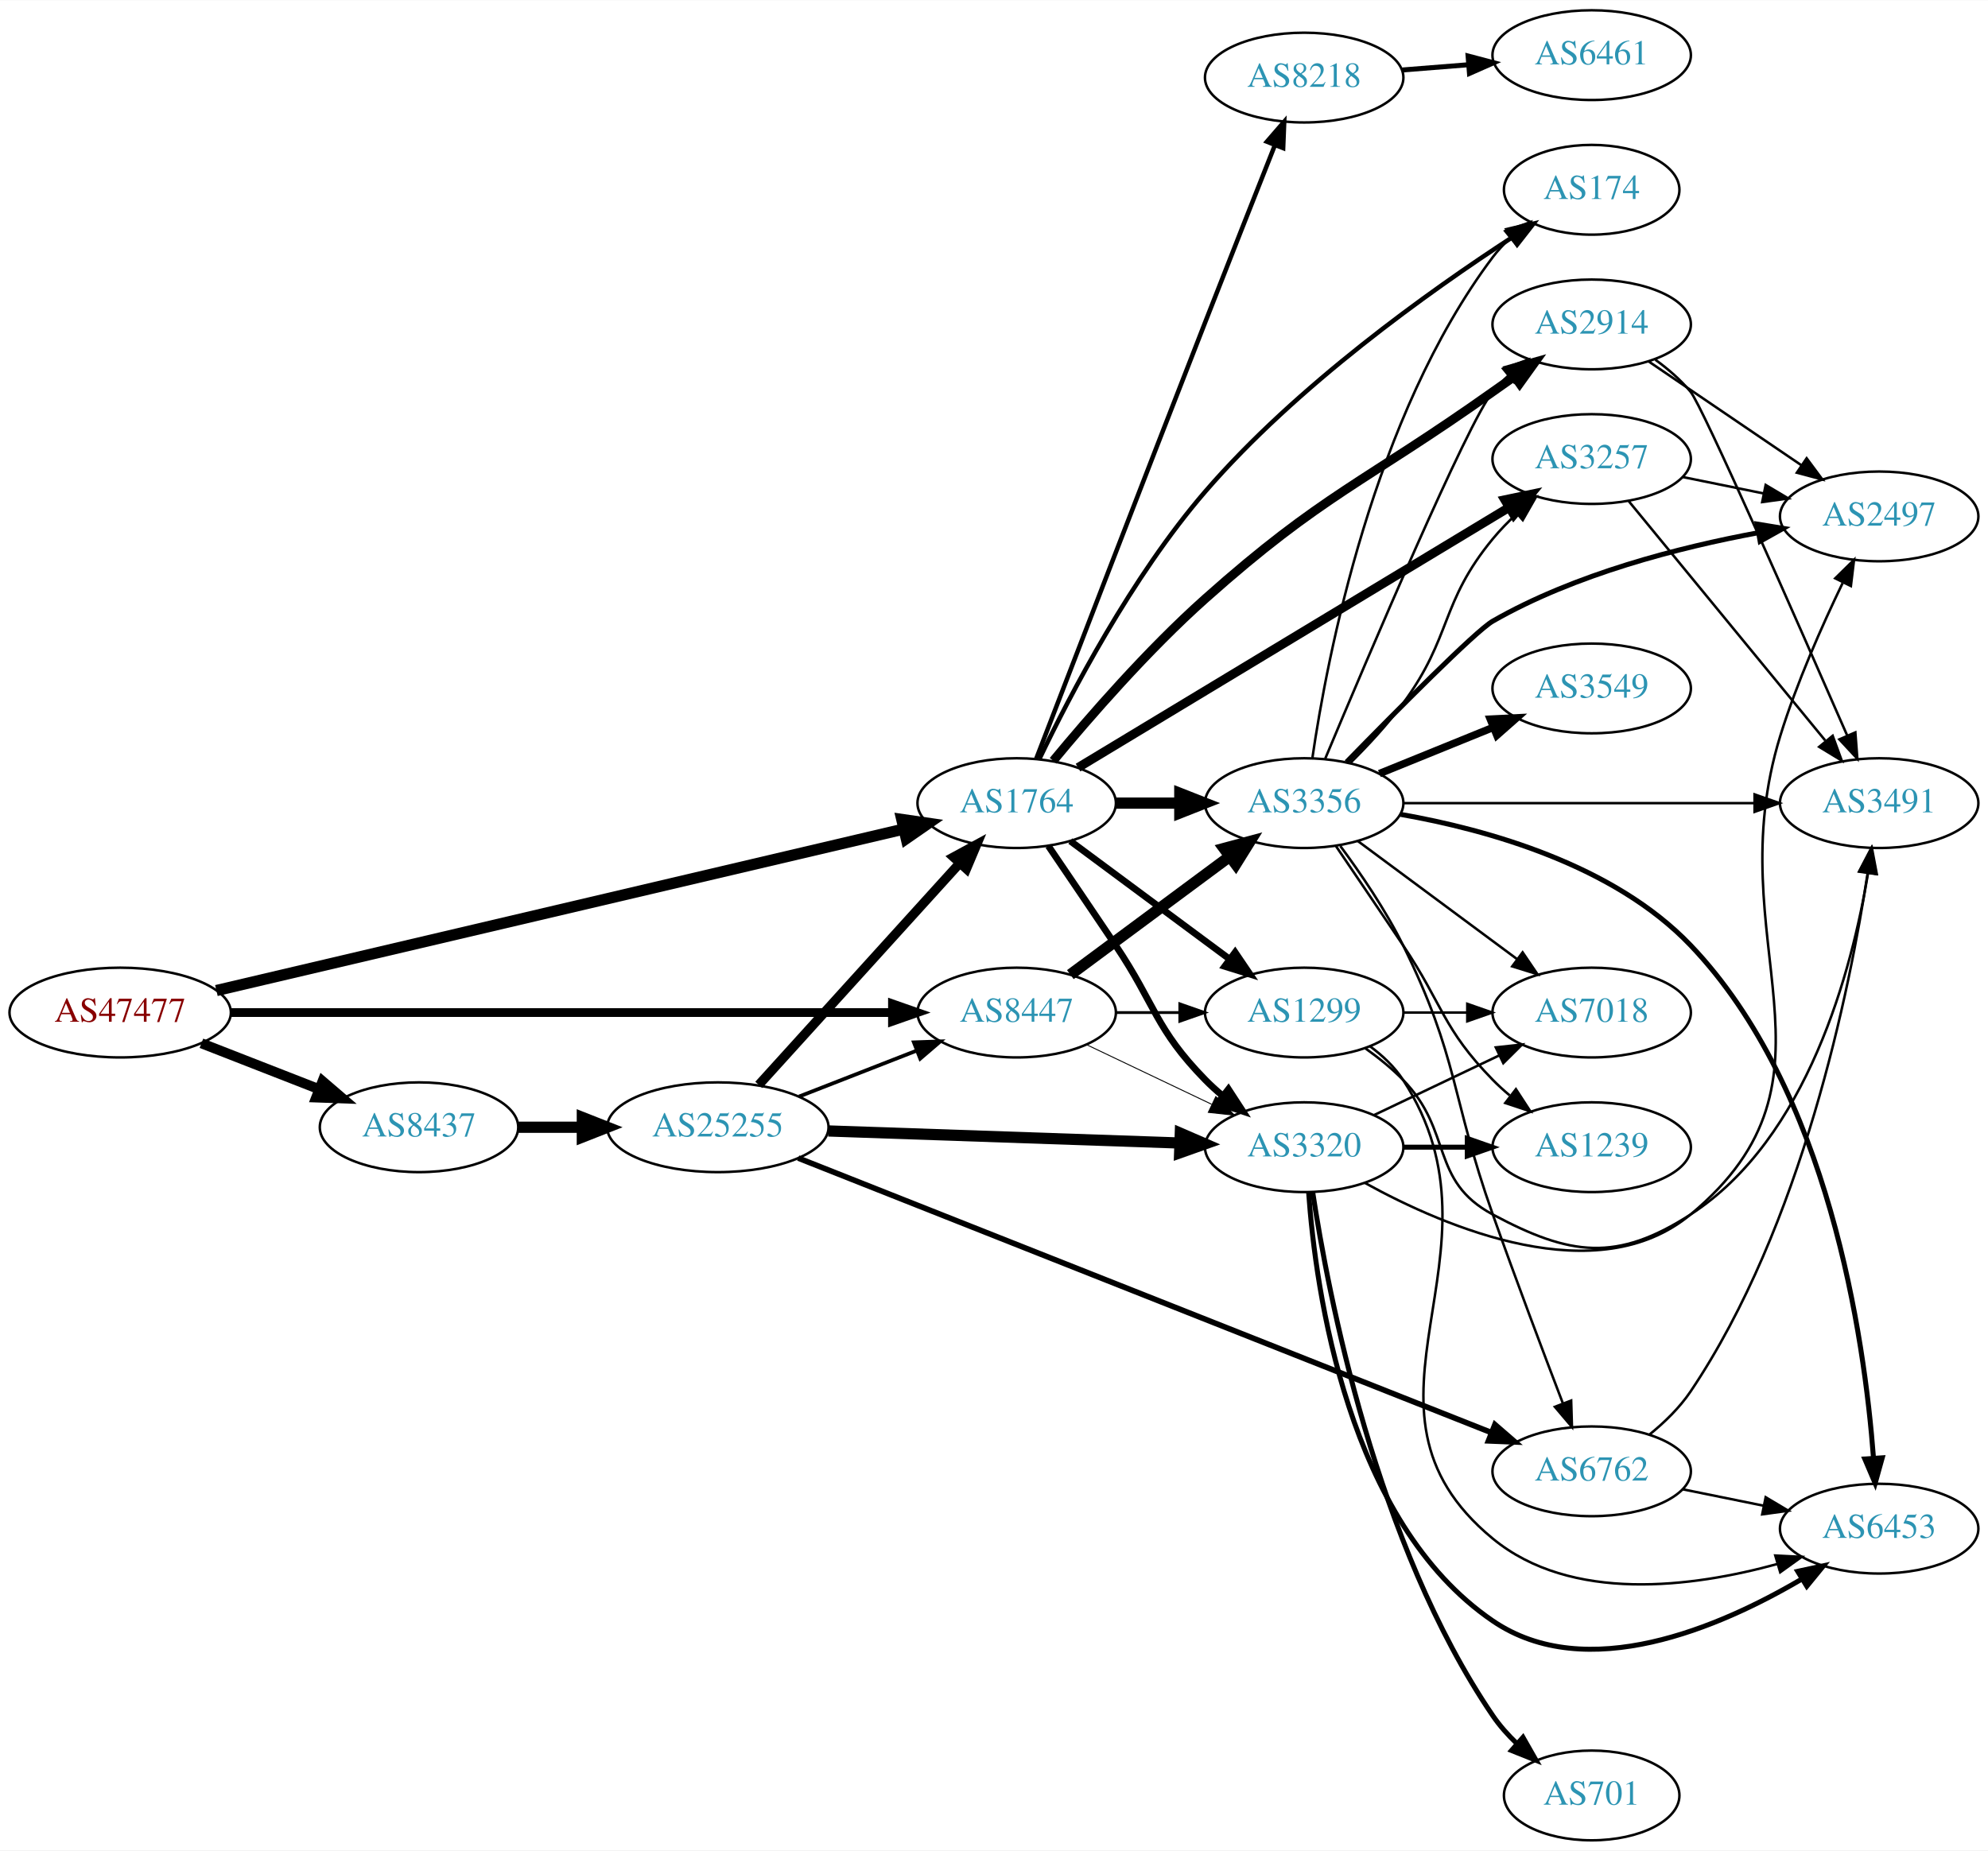
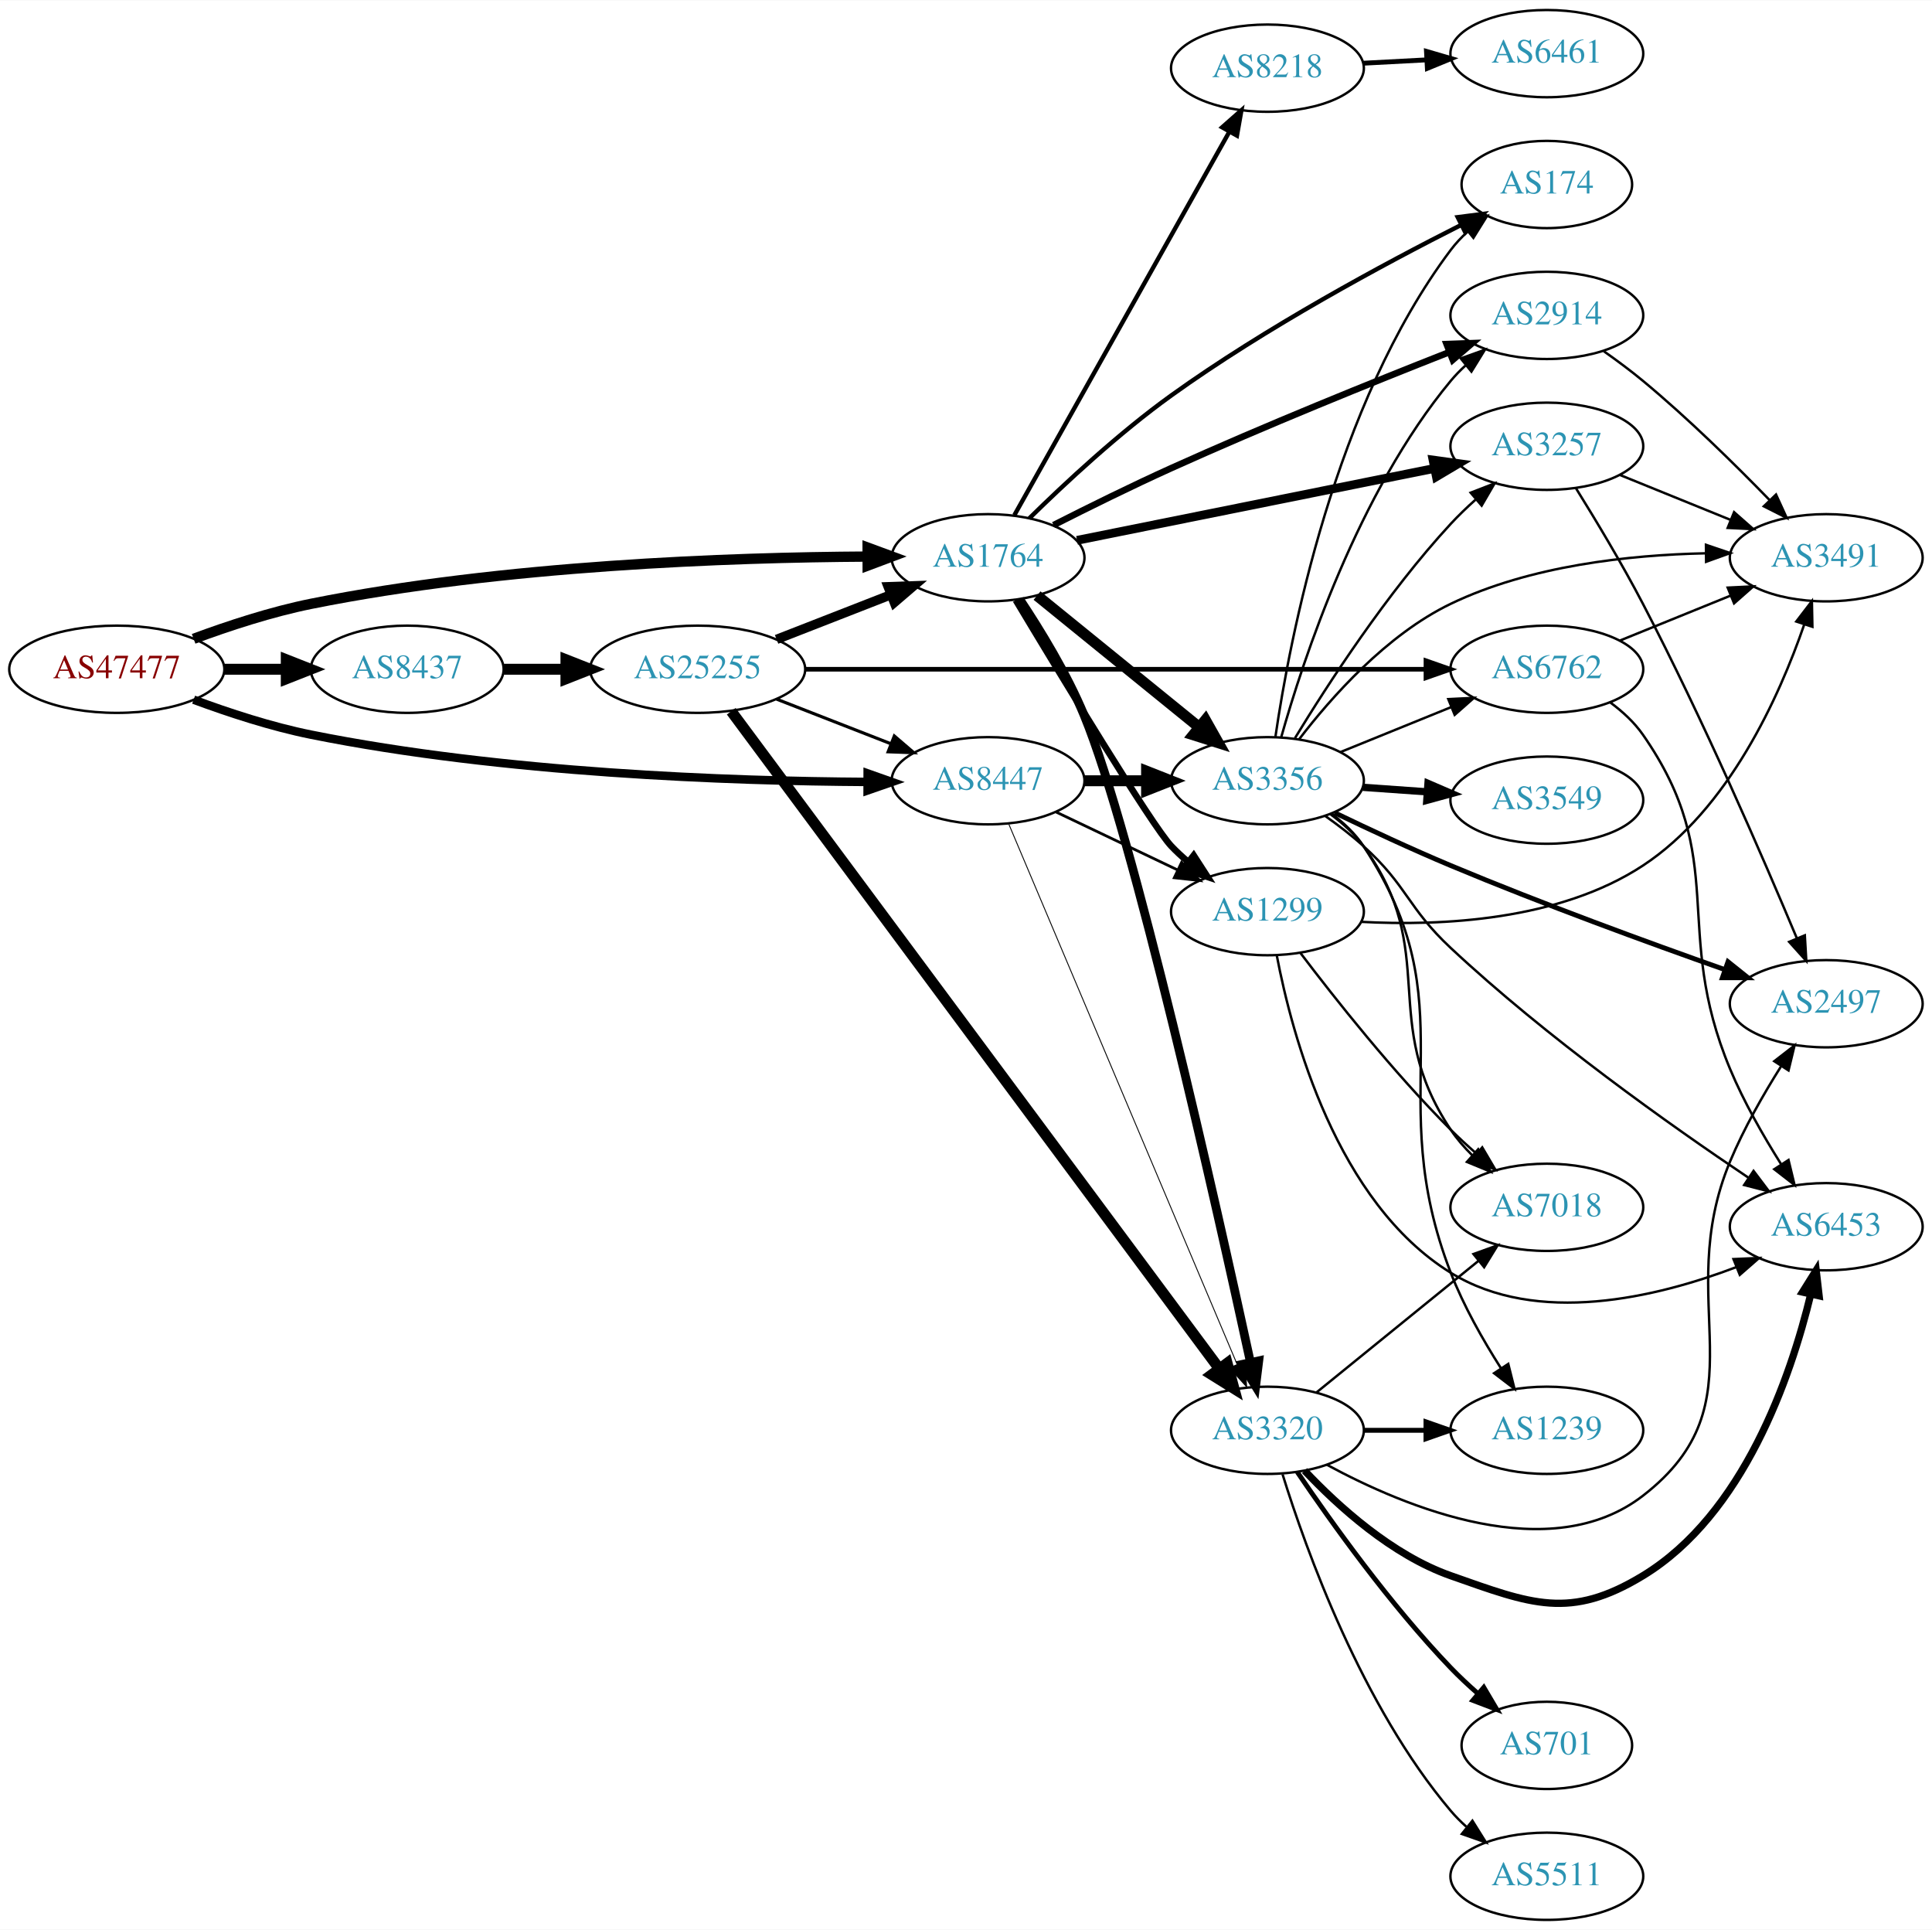
- <svg xmlns="http://www.w3.org/2000/svg" xmlns:xlink="http://www.w3.org/1999/xlink" width="797pt" height="742pt" viewBox="0.00 0.00 797.25 742.00">
-   <g id="graph0" class="graph" transform="scale(1 1) rotate(0) translate(4 738)">
-     <polygon fill="white" stroke="none" points="-4,4 -4,-738 793.249,-738 793.249,4 -4,4" />
+ <svg xmlns="http://www.w3.org/2000/svg" xmlns:xlink="http://www.w3.org/1999/xlink" width="797pt" height="796pt" viewBox="0.00 0.00 797.25 796.00">
+   <g id="graph0" class="graph" transform="scale(1 1) rotate(0) translate(4 792)">
+     <polygon fill="white" stroke="none" points="-4,4 -4,-792 793.249,-792 793.249,4 -4,4" />
    <g id="node1" class="node">
      <g id="a_node1">
        <a xlink:href="/asn/47477" xlink:title="AS47477 ~ REWEA-AS [AT]">
-           <ellipse fill="#ffffff" stroke="black" cx="44.196" cy="-332" rx="44.393" ry="18" />
-           <text text-anchor="middle" x="44.196" y="-328.3" font-family="Times,serif" font-size="14.00" fill="#880000">AS47477</text>
+           <ellipse fill="#ffffff" stroke="black" cx="44.196" cy="-516" rx="44.393" ry="18" />
+           <text text-anchor="middle" x="44.196" y="-512.3" font-family="Times,serif" font-size="14.00" fill="#880000">AS47477</text>
        </a>
      </g>
    </g>
    <g id="node2" class="node">
      <g id="a_node2">
        <a xlink:href="/asn/1764" xlink:title="AS1764 ~ NEXTLAYER-AS [AT]">
-           <ellipse fill="#ffffff" stroke="black" cx="403.724" cy="-416" rx="39.794" ry="18" />
-           <text text-anchor="middle" x="403.724" y="-412.3" font-family="Times,serif" font-size="14.00" fill="#2c94b3">AS1764</text>
+           <ellipse fill="#ffffff" stroke="black" cx="403.724" cy="-562" rx="39.794" ry="18" />
+           <text text-anchor="middle" x="403.724" y="-558.3" font-family="Times,serif" font-size="14.00" fill="#2c94b3">AS1764</text>
        </a>
      </g>
    </g>
    <g id="edge1" class="edge">
-       <path fill="none" stroke="black" stroke-width="4.5" d="M82.782,-340.831C149.255,-356.448 287.231,-388.865 358.294,-405.561" />
-       <polygon fill="black" stroke="black" stroke-width="4.5" points="357.641,-409.453 368.276,-407.907 359.442,-401.786 357.641,-409.453" />
+       <path fill="none" stroke="black" stroke-width="4.25" d="M75.901,-528.554C90.369,-533.925 108.014,-539.708 124.392,-543 203.573,-558.916 297.695,-562.159 353.697,-562.486" />
+       <polygon fill="black" stroke="black" stroke-width="4.25" points="354.026,-566.205 364.036,-562.515 354.047,-558.768 354.026,-566.205" />
    </g>
    <g id="node3" class="node">
      <g id="a_node3">
        <a xlink:href="/asn/8437" xlink:title="AS8437 ~ Hutchison Drei Austria GmbH [AT]">
-           <ellipse fill="#ffffff" stroke="black" cx="164.039" cy="-286" rx="39.794" ry="18" />
-           <text text-anchor="middle" x="164.039" y="-282.3" font-family="Times,serif" font-size="14.00" fill="#2c94b3">AS8437</text>
+           <ellipse fill="#ffffff" stroke="black" cx="164.039" cy="-516" rx="39.794" ry="18" />
+           <text text-anchor="middle" x="164.039" y="-512.3" font-family="Times,serif" font-size="14.00" fill="#2c94b3">AS8437</text>
        </a>
      </g>
    </g>
    <g id="edge2" class="edge">
-       <path fill="none" stroke="black" stroke-width="4" d="M76.776,-319.673C91.205,-314.04 108.444,-307.311 123.706,-301.354" />
-       <polygon fill="black" stroke="black" stroke-width="4" points="125.357,-304.466 133.399,-297.57 122.811,-297.946 125.357,-304.466" />
+       <path fill="none" stroke="black" stroke-width="4.5" d="M88.407,-516C96.72,-516 105.482,-516 113.965,-516" />
+       <polygon fill="black" stroke="black" stroke-width="4.5" points="114.123,-519.938 124.123,-516 114.123,-512.063 114.123,-519.938" />
    </g>
    <g id="node4" class="node">
      <g id="a_node4">
        <a xlink:href="/asn/8447" xlink:title="AS8447 ~ A1 Telekom Austria AG [AT]">
-           <ellipse fill="#ffffff" stroke="black" cx="403.724" cy="-332" rx="39.794" ry="18" />
-           <text text-anchor="middle" x="403.724" y="-328.3" font-family="Times,serif" font-size="14.00" fill="#2c94b3">AS8447</text>
+           <ellipse fill="#ffffff" stroke="black" cx="403.724" cy="-470" rx="39.794" ry="18" />
+           <text text-anchor="middle" x="403.724" y="-466.3" font-family="Times,serif" font-size="14.00" fill="#2c94b3">AS8447</text>
        </a>
      </g>
    </g>
    <g id="edge3" class="edge">
-       <path fill="none" stroke="black" stroke-width="3.5" d="M88.679,-332C155.588,-332 283.391,-332 353.569,-332" />
-       <polygon fill="black" stroke="black" stroke-width="3.5" points="353.905,-335.5 363.905,-332 353.905,-328.5 353.905,-335.5" />
+       <path fill="none" stroke="black" stroke-width="3.5" d="M75.901,-503.446C90.369,-498.075 108.014,-492.292 124.392,-489 203.573,-473.084 297.695,-469.841 353.697,-469.514" />
+       <polygon fill="black" stroke="black" stroke-width="3.5" points="354.046,-473.014 364.036,-469.485 354.026,-466.014 354.046,-473.014" />
    </g>
    <g id="node5" class="node">
      <g id="a_node5">
        <a xlink:href="/asn/3320" xlink:title="AS3320 ~ DTAG [DE]">
-           <ellipse fill="#ffffff" stroke="black" cx="519.017" cy="-278" rx="39.794" ry="18" />
-           <text text-anchor="middle" x="519.017" y="-274.3" font-family="Times,serif" font-size="14.00" fill="#2c94b3">AS3320</text>
+           <ellipse fill="#ffffff" stroke="black" cx="519.017" cy="-202" rx="39.794" ry="18" />
+           <text text-anchor="middle" x="519.017" y="-198.3" font-family="Times,serif" font-size="14.00" fill="#2c94b3">AS3320</text>
        </a>
      </g>
    </g>
    <g id="edge4" class="edge">
-       <path fill="none" stroke="black" stroke-width="2.7" d="M416.428,-398.813C424.11,-387.513 434.365,-372.395 443.37,-359 459.464,-335.063 459.198,-325.617 479.37,-305 481.463,-302.861 483.746,-300.782 486.123,-298.79" />
-       <polygon fill="black" stroke="black" stroke-width="2.7" points="488.641,-301.268 494.423,-292.389 484.367,-295.725 488.641,-301.268" />
+       <path fill="none" stroke="black" stroke-width="3.6" d="M416.831,-544.79C425.291,-532.087 436.296,-514.106 443.37,-497 463.648,-447.966 498.064,-294.245 511.945,-230.32" />
+       <polygon fill="black" stroke="black" stroke-width="3.6" points="515.448,-230.679 514.141,-220.165 508.607,-229.199 515.448,-230.679" />
    </g>
    <g id="node6" class="node">
      <g id="a_node6">
-         <a xlink:href="/asn/2914" xlink:title="AS2914 ~ NTT America, Inc. [US]">
-           <ellipse fill="#ffffff" stroke="black" cx="634.31" cy="-608" rx="39.794" ry="18" />
-           <text text-anchor="middle" x="634.31" y="-604.3" font-family="Times,serif" font-size="14.00" fill="#2c94b3">AS2914</text>
+         <a xlink:href="/asn/174" xlink:title="AS174 ~ Cogent Communications [US]">
+           <ellipse fill="#ffffff" stroke="black" cx="634.31" cy="-716" rx="35.194" ry="18" />
+           <text text-anchor="middle" x="634.31" y="-712.3" font-family="Times,serif" font-size="14.00" fill="#2c94b3">AS174</text>
        </a>
      </g>
    </g>
    <g id="edge5" class="edge">
-       <path fill="none" stroke="black" stroke-width="3.6" d="M418.375,-432.974C432.675,-450.259 456.235,-477.374 479.37,-498 526.498,-540.017 543.162,-544.475 594.663,-581 597.486,-583.002 600.43,-585.079 603.38,-587.152" />
-       <polygon fill="black" stroke="black" stroke-width="3.6" points="601.408,-590.044 611.606,-592.917 605.425,-584.312 601.408,-590.044" />
+       <path fill="none" stroke="black" stroke-width="1.8" d="M420.743,-578.261C435.294,-592.56 457.731,-613.456 479.37,-629 518.288,-656.956 566.977,-683.165 599.054,-699.364" />
+       <polygon fill="black" stroke="black" stroke-width="1.8" points="597.533,-702.517 608.042,-703.861 600.665,-696.256 597.533,-702.517" />
    </g>
    <g id="node7" class="node">
      <g id="a_node7">
-         <a xlink:href="/asn/3356" xlink:title="AS3356 ~ Level 3 Parent, LLC [US]">
-           <ellipse fill="#ffffff" stroke="black" cx="519.017" cy="-416" rx="39.794" ry="18" />
-           <text text-anchor="middle" x="519.017" y="-412.3" font-family="Times,serif" font-size="14.00" fill="#2c94b3">AS3356</text>
+         <a xlink:href="/asn/2914" xlink:title="AS2914 ~ NTT America, Inc. [US]">
+           <ellipse fill="#ffffff" stroke="black" cx="634.31" cy="-662" rx="39.794" ry="18" />
+           <text text-anchor="middle" x="634.31" y="-658.3" font-family="Times,serif" font-size="14.00" fill="#2c94b3">AS2914</text>
        </a>
      </g>
    </g>
    <g id="edge6" class="edge">
-       <path fill="none" stroke="black" stroke-width="4.5" d="M443.396,-416C451.599,-416 460.363,-416 468.895,-416" />
-       <polygon fill="black" stroke="black" stroke-width="4.5" points="469.134,-419.938 479.134,-416 469.134,-412.063 469.134,-419.938" />
+       <path fill="none" stroke="black" stroke-width="2.7" d="M430.759,-575.477C445.001,-582.704 463.025,-591.616 479.37,-599 517.839,-616.379 562.569,-634.452 593.866,-646.76" />
+       <polygon fill="black" stroke="black" stroke-width="2.7" points="592.943,-650.158 603.53,-650.546 595.496,-643.64 592.943,-650.158" />
    </g>
    <g id="node8" class="node">
      <g id="a_node8">
-         <a xlink:href="/asn/3257" xlink:title="AS3257 ~ GTT [DE]">
-           <ellipse fill="#ffffff" stroke="black" cx="634.31" cy="-554" rx="39.794" ry="18" />
-           <text text-anchor="middle" x="634.31" y="-550.3" font-family="Times,serif" font-size="14.00" fill="#2c94b3">AS3257</text>
+         <a xlink:href="/asn/1299" xlink:title="AS1299 ~ Telia Carrier [EU]">
+           <ellipse fill="#ffffff" stroke="black" cx="519.017" cy="-416" rx="39.794" ry="18" />
+           <text text-anchor="middle" x="519.017" y="-412.3" font-family="Times,serif" font-size="14.00" fill="#2c94b3">AS1299</text>
        </a>
      </g>
    </g>
    <g id="edge7" class="edge">
-       <path fill="none" stroke="black" stroke-width="3.6" d="M428.326,-430.249C469.497,-455.105 554.49,-506.416 601.059,-534.53" />
-       <polygon fill="black" stroke="black" stroke-width="3.6" points="599.467,-537.657 609.836,-539.829 603.084,-531.664 599.467,-537.657" />
+       <path fill="none" stroke="black" stroke-width="2.7" d="M415.164,-544.512C433.741,-513.526 471.342,-451.436 479.37,-443 481.433,-440.832 483.695,-438.733 486.057,-436.727" />
+       <polygon fill="black" stroke="black" stroke-width="2.7" points="488.58,-439.199 494.33,-430.3 484.286,-433.671 488.58,-439.199" />
    </g>
    <g id="node9" class="node">
      <g id="a_node9">
-         <a xlink:href="/asn/1299" xlink:title="AS1299 ~ Telia Carrier [EU]">
-           <ellipse fill="#ffffff" stroke="black" cx="519.017" cy="-332" rx="39.794" ry="18" />
-           <text text-anchor="middle" x="519.017" y="-328.3" font-family="Times,serif" font-size="14.00" fill="#2c94b3">AS1299</text>
+         <a xlink:href="/asn/3356" xlink:title="AS3356 ~ Level 3 Parent, LLC [US]">
+           <ellipse fill="#ffffff" stroke="black" cx="519.017" cy="-470" rx="39.794" ry="18" />
+           <text text-anchor="middle" x="519.017" y="-466.3" font-family="Times,serif" font-size="14.00" fill="#2c94b3">AS3356</text>
        </a>
      </g>
    </g>
    <g id="edge8" class="edge">
-       <path fill="none" stroke="black" stroke-width="2.7" d="M425.24,-400.788C443.095,-387.55 469.168,-368.219 489.13,-353.417" />
-       <polygon fill="black" stroke="black" stroke-width="2.7" points="491.322,-356.15 497.27,-347.382 487.153,-350.527 491.322,-356.15" />
+       <path fill="none" stroke="black" stroke-width="4.5" d="M423.942,-546.393C442.334,-531.458 470.254,-508.786 490.904,-492.017" />
+       <polygon fill="black" stroke="black" stroke-width="4.5" points="493.423,-495.044 498.704,-485.683 488.459,-488.93 493.423,-495.044" />
    </g>
    <g id="node10" class="node">
      <g id="a_node10">
-         <a xlink:href="/asn/174" xlink:title="AS174 ~ Cogent Communications [US]">
-           <ellipse fill="#ffffff" stroke="black" cx="634.31" cy="-662" rx="35.194" ry="18" />
-           <text text-anchor="middle" x="634.31" y="-658.3" font-family="Times,serif" font-size="14.00" fill="#2c94b3">AS174</text>
+         <a xlink:href="/asn/3257" xlink:title="AS3257 ~ GTT [DE]">
+           <ellipse fill="#ffffff" stroke="black" cx="634.31" cy="-608" rx="39.794" ry="18" />
+           <text text-anchor="middle" x="634.31" y="-604.3" font-family="Times,serif" font-size="14.00" fill="#2c94b3">AS3257</text>
        </a>
      </g>
    </g>
    <g id="edge9" class="edge">
-       <path fill="none" stroke="black" stroke-width="1.8" d="M412.893,-433.831C425.081,-459.291 449.79,-506.764 479.37,-541 515.99,-583.384 569.244,-621.336 602.548,-643.002" />
-       <polygon fill="black" stroke="black" stroke-width="1.8" points="600.667,-645.953 610.973,-648.412 604.449,-640.063 600.667,-645.953" />
+       <path fill="none" stroke="black" stroke-width="3.6" d="M440.44,-569.188C480.197,-577.188 544.538,-590.136 587.855,-598.853" />
+       <polygon fill="black" stroke="black" stroke-width="3.6" points="587.35,-602.321 597.844,-600.863 588.731,-595.459 587.35,-602.321" />
    </g>
    <g id="node11" class="node">
      <g id="a_node11">
        <a xlink:href="/asn/8218" xlink:title="AS8218 ~ legacy Neotelecoms [FR]">
-           <ellipse fill="#ffffff" stroke="black" cx="519.017" cy="-707" rx="39.794" ry="18" />
-           <text text-anchor="middle" x="519.017" y="-703.3" font-family="Times,serif" font-size="14.00" fill="#2c94b3">AS8218</text>
+           <ellipse fill="#ffffff" stroke="black" cx="519.017" cy="-764" rx="39.794" ry="18" />
+           <text text-anchor="middle" x="519.017" y="-760.3" font-family="Times,serif" font-size="14.00" fill="#2c94b3">AS8218</text>
        </a>
      </g>
    </g>
    <g id="edge10" class="edge">
-       <path fill="none" stroke="black" stroke-width="1.8" d="M411.58,-433.843C424.681,-467.914 454.211,-544.582 479.37,-609 488.719,-632.937 499.447,-660.12 507.225,-679.775" />
-       <polygon fill="black" stroke="black" stroke-width="1.8" points="504.065,-681.3 511,-689.31 510.573,-678.724 504.065,-681.3" />
-     </g>
-     <g id="node21" class="node">
-       <g id="a_node21">
+       <path fill="none" stroke="black" stroke-width="1.8" d="M414.58,-579.573C434.549,-615.179 479.877,-695.998 503.337,-737.827" />
+       <polygon fill="black" stroke="black" stroke-width="1.8" points="500.32,-739.602 508.264,-746.612 506.425,-736.178 500.32,-739.602" />
+     </g>
+     <g id="node22" class="node">
+       <g id="a_node22">
        <a xlink:href="/asn/25255" xlink:title="AS25255 ~ ==&gt; TELE2 AUSTRIA &lt;== [AT]">
-           <ellipse fill="#ffffff" stroke="black" cx="283.881" cy="-286" rx="44.393" ry="18" />
-           <text text-anchor="middle" x="283.881" y="-282.3" font-family="Times,serif" font-size="14.00" fill="#2c94b3">AS25255</text>
+           <ellipse fill="#ffffff" stroke="black" cx="283.881" cy="-516" rx="44.393" ry="18" />
+           <text text-anchor="middle" x="283.881" y="-512.3" font-family="Times,serif" font-size="14.00" fill="#2c94b3">AS25255</text>
        </a>
      </g>
    </g>
    <g id="edge34" class="edge">
-       <path fill="none" stroke="black" stroke-width="4.5" d="M203.951,-286C212.054,-286 220.729,-286 229.255,-286" />
-       <polygon fill="black" stroke="black" stroke-width="4.5" points="229.533,-289.938 239.533,-286 229.533,-282.063 229.533,-289.938" />
+       <path fill="none" stroke="black" stroke-width="4.5" d="M203.951,-516C212.054,-516 220.729,-516 229.255,-516" />
+       <polygon fill="black" stroke="black" stroke-width="4.5" points="229.533,-519.938 239.533,-516 229.533,-512.063 229.533,-519.938" />
    </g>
    <g id="edge41" class="edge">
-       <path fill="none" stroke="black" stroke-width="0.375" d="M431.86,-319.066C446.854,-311.919 465.675,-302.948 481.898,-295.215" />
-       <polygon fill="black" stroke="black" stroke-width="0.375" points="483.581,-298.291 491.102,-290.829 480.569,-291.972 483.581,-298.291" />
+       <path fill="none" stroke="black" stroke-width="0.375" d="M412.333,-452C431.763,-406.038 483.301,-284.123 506.46,-229.337" />
+       <polygon fill="black" stroke="black" stroke-width="0.375" points="509.77,-230.496 510.44,-219.922 503.323,-227.77 509.77,-230.496" />
+     </g>
+     <g id="edge40" class="edge">
+       <path fill="none" stroke="black" stroke-width="1.125" d="M431.86,-457.066C446.854,-449.919 465.675,-440.948 481.898,-433.215" />
+       <polygon fill="black" stroke="black" stroke-width="1.125" points="483.581,-436.291 491.102,-428.829 480.569,-429.972 483.581,-436.291" />
    </g>
    <g id="edge39" class="edge">
-       <path fill="none" stroke="black" stroke-width="4.5" d="M425.24,-347.212C443.095,-360.45 469.168,-379.781 489.13,-394.583" />
-       <polygon fill="black" stroke="black" stroke-width="4.5" points="486.892,-397.825 497.27,-400.618 491.582,-391.499 486.892,-397.825" />
-     </g>
-     <g id="edge40" class="edge">
-       <path fill="none" stroke="black" stroke-width="1.125" d="M443.396,-332C451.599,-332 460.363,-332 468.895,-332" />
-       <polygon fill="black" stroke="black" stroke-width="1.125" points="469.134,-335.5 479.134,-332 469.134,-328.5 469.134,-335.5" />
+       <path fill="none" stroke="black" stroke-width="4.5" d="M443.396,-470C451.599,-470 460.363,-470 468.895,-470" />
+       <polygon fill="black" stroke="black" stroke-width="4.5" points="469.134,-473.938 479.134,-470 469.134,-466.063 469.134,-473.938" />
    </g>
    <g id="node12" class="node">
      <g id="a_node12">
-         <a xlink:href="/asn/701" xlink:title="AS701 ~ UUNET [US]">
-           <ellipse fill="#ffffff" stroke="black" cx="634.31" cy="-18" rx="35.194" ry="18" />
-           <text text-anchor="middle" x="634.31" y="-14.3" font-family="Times,serif" font-size="14.00" fill="#2c94b3">AS701</text>
+         <a xlink:href="/asn/6453" xlink:title="AS6453 ~ TATA COMMUNICATIONS (AMERICA) INC [US]">
+           <ellipse fill="#ffffff" stroke="black" cx="749.603" cy="-286" rx="39.794" ry="18" />
+           <text text-anchor="middle" x="749.603" y="-282.3" font-family="Times,serif" font-size="14.00" fill="#2c94b3">AS6453</text>
        </a>
      </g>
    </g>
    <g id="edge11" class="edge">
-       <path fill="none" stroke="black" stroke-width="2" d="M522.439,-259.927C528.591,-219.284 547.779,-118.855 594.663,-50 597.4,-45.981 600.78,-42.194 604.393,-38.728" />
-       <polygon fill="black" stroke="black" stroke-width="2" points="606.766,-41.303 612.005,-32.094 602.167,-36.026 606.766,-41.303" />
+       <path fill="none" stroke="black" stroke-width="3" d="M534.354,-185.348C548.117,-170.749 570.354,-150.559 594.663,-142 627.904,-130.297 643.844,-123.692 673.956,-142 715.495,-167.256 734.957,-223.937 743.226,-258.172" />
+       <polygon fill="black" stroke="black" stroke-width="3" points="739.832,-259.031 745.445,-268.017 746.66,-257.492 739.832,-259.031" />
    </g>
    <g id="node13" class="node">
      <g id="a_node13">
-         <a xlink:href="/asn/1239" xlink:title="AS1239 ~ Sprint [US]">
-           <ellipse fill="#ffffff" stroke="black" cx="634.31" cy="-278" rx="39.794" ry="18" />
-           <text text-anchor="middle" x="634.31" y="-274.3" font-family="Times,serif" font-size="14.00" fill="#2c94b3">AS1239</text>
+         <a xlink:href="/asn/701" xlink:title="AS701 ~ UUNET [US]">
+           <ellipse fill="#ffffff" stroke="black" cx="634.31" cy="-72" rx="35.194" ry="18" />
+           <text text-anchor="middle" x="634.31" y="-68.3" font-family="Times,serif" font-size="14.00" fill="#2c94b3">AS701</text>
        </a>
      </g>
    </g>
    <g id="edge12" class="edge">
-       <path fill="none" stroke="black" stroke-width="2" d="M558.689,-278C566.892,-278 575.656,-278 584.188,-278" />
-       <polygon fill="black" stroke="black" stroke-width="2" points="584.427,-281.5 594.427,-278 584.427,-274.5 584.427,-281.5" />
+       <path fill="none" stroke="black" stroke-width="2" d="M531.347,-184.771C545.117,-164.43 569.63,-130.072 594.663,-104 598.102,-100.418 601.926,-96.845 605.792,-93.454" />
+       <polygon fill="black" stroke="black" stroke-width="2" points="608.289,-95.927 613.678,-86.806 603.777,-90.575 608.289,-95.927" />
    </g>
    <g id="node14" class="node">
      <g id="a_node14">
-         <a xlink:href="/asn/6453" xlink:title="AS6453 ~ TATA COMMUNICATIONS (AMERICA) INC [US]">
-           <ellipse fill="#ffffff" stroke="black" cx="749.603" cy="-125" rx="39.794" ry="18" />
-           <text text-anchor="middle" x="749.603" y="-121.3" font-family="Times,serif" font-size="14.00" fill="#2c94b3">AS6453</text>
+         <a xlink:href="/asn/1239" xlink:title="AS1239 ~ Sprint [US]">
+           <ellipse fill="#ffffff" stroke="black" cx="634.31" cy="-202" rx="39.794" ry="18" />
+           <text text-anchor="middle" x="634.31" y="-198.3" font-family="Times,serif" font-size="14.00" fill="#2c94b3">AS1239</text>
        </a>
      </g>
    </g>
    <g id="edge13" class="edge">
-       <path fill="none" stroke="black" stroke-width="2" d="M520.803,-259.844C523.605,-220.497 536.384,-127.719 594.663,-88 632.241,-62.389 685.543,-85.335 718.551,-104.773" />
-       <polygon fill="black" stroke="black" stroke-width="2" points="716.935,-107.887 727.292,-110.119 720.587,-101.916 716.935,-107.887" />
+       <path fill="none" stroke="black" stroke-width="2" d="M558.689,-202C566.892,-202 575.656,-202 584.188,-202" />
+       <polygon fill="black" stroke="black" stroke-width="2" points="584.427,-205.5 594.427,-202 584.427,-198.5 584.427,-205.5" />
    </g>
    <g id="node15" class="node">
      <g id="a_node15">
-         <a xlink:href="/asn/7018" xlink:title="AS7018 ~ AT&amp;T Services, Inc. [US]">
-           <ellipse fill="#ffffff" stroke="black" cx="634.31" cy="-332" rx="39.794" ry="18" />
-           <text text-anchor="middle" x="634.31" y="-328.3" font-family="Times,serif" font-size="14.00" fill="#2c94b3">AS7018</text>
+         <a xlink:href="/asn/5511" xlink:title="AS5511 ~ Orange S.A. [FR]">
+           <ellipse fill="#ffffff" stroke="black" cx="634.31" cy="-18" rx="39.794" ry="18" />
+           <text text-anchor="middle" x="634.31" y="-14.3" font-family="Times,serif" font-size="14.00" fill="#2c94b3">AS5511</text>
        </a>
      </g>
    </g>
    <g id="edge14" class="edge">
-       <path fill="none" stroke="black" d="M547.153,-290.934C562.147,-298.081 580.968,-307.052 597.191,-314.785" />
-       <polygon fill="black" stroke="black" points="595.862,-318.028 606.395,-319.171 598.874,-311.709 595.862,-318.028" />
+       <path fill="none" stroke="black" d="M525.26,-183.82C534.932,-152.679 558.006,-88.309 594.663,-45 596.597,-42.716 598.766,-40.533 601.065,-38.47" />
+       <polygon fill="black" stroke="black" points="603.602,-40.922 609.222,-31.94 599.228,-35.457 603.602,-40.922" />
    </g>
    <g id="node16" class="node">
      <g id="a_node16">
-         <a xlink:href="/asn/2497" xlink:title="AS2497 ~ Internet Initiative Japan Inc. [JP]">
-           <ellipse fill="#ffffff" stroke="black" cx="749.603" cy="-531" rx="39.794" ry="18" />
-           <text text-anchor="middle" x="749.603" y="-527.3" font-family="Times,serif" font-size="14.00" fill="#2c94b3">AS2497</text>
+         <a xlink:href="/asn/7018" xlink:title="AS7018 ~ AT&amp;T Services, Inc. [US]">
+           <ellipse fill="#ffffff" stroke="black" cx="634.31" cy="-294" rx="39.794" ry="18" />
+           <text text-anchor="middle" x="634.31" y="-290.3" font-family="Times,serif" font-size="14.00" fill="#2c94b3">AS7018</text>
        </a>
      </g>
    </g>
    <g id="edge15" class="edge">
-       <path fill="none" stroke="black" d="M543.276,-263.723C576.211,-245.541 636.582,-219.982 673.956,-251 740.765,-306.447 684.334,-360.046 709.956,-443 716.501,-464.19 726.668,-487.099 734.931,-504.229" />
-       <polygon fill="black" stroke="black" points="731.981,-506.161 739.534,-513.59 738.262,-503.072 731.981,-506.161" />
-     </g>
-     <g id="edge17" class="edge">
-       <path fill="none" stroke="black" d="M657.154,-593.154C674.551,-581.33 699.098,-564.646 718.381,-551.54" />
-       <polygon fill="black" stroke="black" points="720.522,-554.317 726.826,-545.801 716.588,-548.527 720.522,-554.317" />
+       <path fill="none" stroke="black" d="M539.235,-217.607C557.627,-232.542 585.547,-255.214 606.197,-271.983" />
+       <polygon fill="black" stroke="black" points="604.028,-274.73 613.997,-278.317 608.44,-269.296 604.028,-274.73" />
    </g>
    <g id="node17" class="node">
      <g id="a_node17">
-         <a xlink:href="/asn/3491" xlink:title="AS3491 ~ PCCW Global, Inc. [US]">
-           <ellipse fill="#ffffff" stroke="black" cx="749.603" cy="-416" rx="39.794" ry="18" />
-           <text text-anchor="middle" x="749.603" y="-412.3" font-family="Times,serif" font-size="14.00" fill="#2c94b3">AS3491</text>
+         <a xlink:href="/asn/2497" xlink:title="AS2497 ~ Internet Initiative Japan Inc. [JP]">
+           <ellipse fill="#ffffff" stroke="black" cx="749.603" cy="-378" rx="39.794" ry="18" />
+           <text text-anchor="middle" x="749.603" y="-374.3" font-family="Times,serif" font-size="14.00" fill="#2c94b3">AS2497</text>
        </a>
      </g>
    </g>
    <g id="edge16" class="edge">
-       <path fill="none" stroke="black" d="M659.867,-593.824C664.962,-590.11 669.983,-585.786 673.956,-581 678.692,-575.295 716.987,-488.39 736.807,-443.062" />
-       <polygon fill="black" stroke="black" points="740.055,-444.37 740.851,-433.805 733.641,-441.567 740.055,-444.37" />
-     </g>
-     <g id="edge23" class="edge">
-       <path fill="none" stroke="black" d="M527.475,-433.892C544.309,-474.059 584.571,-568.844 594.663,-581 596.526,-583.243 598.618,-585.385 600.841,-587.41" />
-       <polygon fill="black" stroke="black" points="598.78,-590.246 608.752,-593.824 603.188,-584.808 598.78,-590.246" />
-     </g>
-     <g id="edge27" class="edge">
-       <path fill="none" stroke="black" d="M537.64,-432.223C544.644,-439.164 552.487,-447.597 558.663,-456 578.45,-482.924 573.413,-496.215 594.663,-522 597.546,-525.498 600.853,-528.896 604.293,-532.09" />
-       <polygon fill="black" stroke="black" points="602.078,-534.802 611.924,-538.716 606.668,-529.516 602.078,-534.802" />
-     </g>
-     <g id="edge25" class="edge">
-       <path fill="none" stroke="black" d="M522.326,-434.234C528.164,-474.216 546.622,-571.111 594.663,-635 596.68,-637.682 599.042,-640.198 601.587,-642.531" />
-       <polygon fill="black" stroke="black" points="599.619,-645.44 609.609,-648.97 604.001,-639.981 599.619,-645.44" />
-     </g>
-     <g id="edge24" class="edge">
-       <path fill="none" stroke="black" d="M531.721,-398.813C539.403,-387.513 549.658,-372.395 558.663,-359 574.757,-335.063 574.491,-325.617 594.663,-305 596.756,-302.861 599.039,-300.782 601.416,-298.79" />
-       <polygon fill="black" stroke="black" points="603.934,-301.268 609.716,-292.389 599.66,-295.725 603.934,-301.268" />
-     </g>
-     <g id="edge18" class="edge">
-       <path fill="none" stroke="black" stroke-width="2" d="M557.743,-411.478C592.478,-405.373 643.15,-391.252 673.956,-359 729.406,-300.949 743.67,-201.73 747.336,-153.287" />
-       <polygon fill="black" stroke="black" stroke-width="2" points="750.835,-153.415 748,-143.207 743.851,-152.955 750.835,-153.415" />
-     </g>
-     <g id="edge22" class="edge">
-       <path fill="none" stroke="black" d="M540.533,-400.788C558.388,-387.55 584.461,-368.219 604.423,-353.417" />
-       <polygon fill="black" stroke="black" points="606.615,-356.15 612.563,-347.382 602.445,-350.527 606.615,-356.15" />
-     </g>
-     <g id="edge19" class="edge">
-       <path fill="none" stroke="black" stroke-width="2" d="M535.981,-432.465C555.796,-452.765 587.822,-485.08 594.663,-489 627.631,-507.889 669.46,-518.594 701.193,-524.462" />
-       <polygon fill="black" stroke="black" stroke-width="2" points="700.662,-527.922 711.116,-526.202 701.871,-521.027 700.662,-527.922" />
-     </g>
-     <g id="edge26" class="edge">
-       <path fill="none" stroke="black" d="M558.793,-416C597.626,-416 657.509,-416 699.607,-416" />
-       <polygon fill="black" stroke="black" points="699.636,-419.5 709.636,-416 699.636,-412.5 699.636,-419.5" />
+       <path fill="none" stroke="black" d="M543.537,-187.784C576.243,-170.06 635.736,-145.472 673.956,-175 724.116,-213.753 685.518,-254.514 709.956,-313 715.588,-326.477 723.624,-340.517 730.911,-352.085" />
+       <polygon fill="black" stroke="black" points="728.162,-354.281 736.534,-360.774 734.039,-350.477 728.162,-354.281" />
    </g>
    <g id="node18" class="node">
      <g id="a_node18">
+         <a xlink:href="/asn/3491" xlink:title="AS3491 ~ PCCW Global, Inc. [US]">
+           <ellipse fill="#ffffff" stroke="black" cx="749.603" cy="-562" rx="39.794" ry="18" />
+           <text text-anchor="middle" x="749.603" y="-558.3" font-family="Times,serif" font-size="14.00" fill="#2c94b3">AS3491</text>
+         </a>
+       </g>
+     </g>
+     <g id="edge17" class="edge">
+       <path fill="none" stroke="black" d="M657.844,-647.187C663.25,-643.382 668.915,-639.178 673.956,-635 692.497,-619.635 711.896,-600.559 726.27,-585.761" />
+       <polygon fill="black" stroke="black" points="728.887,-588.088 733.297,-578.455 723.842,-583.236 728.887,-588.088" />
+     </g>
+     <g id="edge29" class="edge">
+       <path fill="none" stroke="black" d="M522.867,-397.934C529.137,-365.045 547.52,-296.11 594.663,-267 630.323,-244.98 679.521,-256.757 712.616,-269.376" />
+       <polygon fill="black" stroke="black" points="711.333,-272.632 721.918,-273.105 713.939,-266.135 711.333,-272.632" />
+     </g>
+     <g id="edge28" class="edge">
+       <path fill="none" stroke="black" d="M532.626,-398.943C546.808,-380.219 570.969,-349.675 594.663,-326 597.941,-322.725 601.524,-319.43 605.146,-316.264" />
+       <polygon fill="black" stroke="black" points="607.653,-318.727 613.029,-309.598 603.133,-313.382 607.653,-318.727" />
+     </g>
+     <g id="edge30" class="edge">
+       <path fill="none" stroke="black" d="M557.674,-411.786C590.943,-409.998 639.406,-412.309 673.956,-435 709.333,-458.234 730.165,-504.5 740.474,-534.312" />
+       <polygon fill="black" stroke="black" points="737.244,-535.696 743.688,-544.106 743.895,-533.513 737.244,-535.696" />
+     </g>
+     <g id="edge21" class="edge">
+       <path fill="none" stroke="black" d="M522.326,-488.234C528.164,-528.216 546.622,-625.111 594.663,-689 596.68,-691.682 599.042,-694.198 601.587,-696.531" />
+       <polygon fill="black" stroke="black" points="599.619,-699.44 609.609,-702.97 604.001,-693.981 599.619,-699.44" />
+     </g>
+     <g id="edge23" class="edge">
+       <path fill="none" stroke="black" d="M524.662,-487.827C533.75,-520.051 556.403,-588.918 594.663,-635 596.526,-637.243 598.618,-639.385 600.841,-641.41" />
+       <polygon fill="black" stroke="black" points="598.78,-644.246 608.752,-647.824 603.188,-638.808 598.78,-644.246" />
+     </g>
+     <g id="edge25" class="edge">
+       <path fill="none" stroke="black" d="M530.363,-487.568C543.716,-509.498 568.377,-547.578 594.663,-576 597.809,-579.401 601.316,-582.771 604.898,-585.975" />
+       <polygon fill="black" stroke="black" points="602.869,-588.845 612.749,-592.672 607.412,-583.519 602.869,-588.845" />
+     </g>
+     <g id="edge26" class="edge">
+       <path fill="none" stroke="black" d="M542.818,-455.495C548.216,-451.681 553.81,-447.396 558.663,-443 576.885,-426.495 576.706,-417.792 594.663,-401 634.085,-364.136 685.163,-327.935 717.419,-306.283" />
+       <polygon fill="black" stroke="black" points="719.609,-309.03 725.993,-300.573 715.729,-303.203 719.609,-309.03" />
+     </g>
+     <g id="edge22" class="edge">
+       <path fill="none" stroke="black" d="M545.401,-456.436C550.453,-452.69 555.247,-448.198 558.663,-443 602.51,-376.275 565.859,-341.465 594.663,-267 599.933,-253.377 607.921,-239.318 615.271,-227.775" />
+       <polygon fill="black" stroke="black" points="618.396,-229.393 620.963,-219.114 612.546,-225.548 618.396,-229.393" />
+     </g>
+     <g id="edge24" class="edge">
+       <path fill="none" stroke="black" d="M545.034,-456.182C550.105,-452.449 555,-448.027 558.663,-443 590.705,-399.03 564.446,-371.243 594.663,-326 597.181,-322.231 600.271,-318.672 603.598,-315.394" />
+       <polygon fill="black" stroke="black" points="605.984,-317.955 611.127,-308.692 601.33,-312.726 605.984,-317.955" />
+     </g>
+     <g id="edge18" class="edge">
+       <path fill="none" stroke="black" stroke-width="2" d="M546.723,-456.814C560.848,-450.009 578.556,-441.744 594.663,-435 632.497,-419.159 676.446,-403.113 707.677,-392.1" />
+       <polygon fill="black" stroke="black" stroke-width="2" points="709.068,-395.321 717.345,-388.708 706.751,-388.716 709.068,-395.321" />
+     </g>
+     <g id="edge27" class="edge">
+       <path fill="none" stroke="black" d="M532.116,-487.149C545.339,-504.416 568.203,-530.266 594.663,-543 627.364,-558.737 668.296,-563.17 699.731,-563.84" />
+       <polygon fill="black" stroke="black" points="699.97,-567.343 710.002,-563.934 700.034,-560.343 699.97,-567.343" />
+     </g>
+     <g id="node19" class="node">
+       <g id="a_node19">
        <a xlink:href="/asn/3549" xlink:title="AS3549 ~ Level 3 Parent, LLC [US]">
          <ellipse fill="#ffffff" stroke="black" cx="634.31" cy="-462" rx="39.794" ry="18" />
          <text text-anchor="middle" x="634.31" y="-458.3" font-family="Times,serif" font-size="14.00" fill="#2c94b3">AS3549</text>
        </a>
      </g>
    </g>
-     <g id="edge20" class="edge">
-       <path fill="none" stroke="black" stroke-width="3" d="M549.192,-427.846C563.068,-433.48 579.845,-440.292 594.754,-446.346" />
-       <polygon fill="black" stroke="black" stroke-width="3" points="593.651,-449.675 604.233,-450.194 596.284,-443.189 593.651,-449.675" />
-     </g>
-     <g id="node19" class="node">
-       <g id="a_node19">
-         <a xlink:href="/asn/6762" xlink:title="AS6762 ~ TELECOM ITALIA SPARKLE S.p.A. [IT]">
-           <ellipse fill="#ffffff" stroke="black" cx="634.31" cy="-148" rx="39.794" ry="18" />
-           <text text-anchor="middle" x="634.31" y="-144.3" font-family="Times,serif" font-size="14.00" fill="#2c94b3">AS6762</text>
-         </a>
-       </g>
-     </g>
-     <g id="edge21" class="edge">
-       <path fill="none" stroke="black" d="M533.515,-398.795C541.618,-387.862 551.674,-373.15 558.663,-359 581.07,-313.636 577.773,-298.694 594.663,-251 603.813,-225.162 614.85,-195.923 622.782,-175.217" />
-       <polygon fill="black" stroke="black" points="626.085,-176.379 626.405,-165.789 619.551,-173.868 626.085,-176.379" />
-     </g>
-     <g id="edge29" class="edge">
-       <path fill="none" stroke="black" d="M670.845,-546.786C681.074,-544.709 692.375,-542.415 703.117,-540.234" />
-       <polygon fill="black" stroke="black" points="704.089,-543.608 713.193,-538.189 702.697,-536.748 704.089,-543.608" />
-     </g>
-     <g id="edge28" class="edge">
-       <path fill="none" stroke="black" d="M649.202,-537.078C668.907,-513.076 705.115,-468.971 727.967,-441.136" />
-       <polygon fill="black" stroke="black" points="730.957,-443.01 734.597,-433.06 725.547,-438.568 730.957,-443.01" />
-     </g>
-     <g id="edge31" class="edge">
-       <path fill="none" stroke="black" d="M545.434,-318.458C550.485,-314.71 555.269,-310.213 558.663,-305 604.127,-235.167 530.333,-173.964 594.663,-121 626.128,-95.094 674.71,-101.462 708.863,-110.851" />
-       <polygon fill="black" stroke="black" points="707.944,-114.229 718.525,-113.692 709.919,-107.513 707.944,-114.229" />
-     </g>
-     <g id="edge30" class="edge">
-       <path fill="none" stroke="black" d="M558.689,-332C566.892,-332 575.656,-332 584.188,-332" />
-       <polygon fill="black" stroke="black" points="584.427,-335.5 594.427,-332 584.427,-328.5 584.427,-335.5" />
-     </g>
-     <g id="edge32" class="edge">
-       <path fill="none" stroke="black" d="M543.611,-317.611C548.867,-313.852 554.198,-309.563 558.663,-305 578.836,-284.383 569.232,-264.61 594.663,-251 625.735,-234.371 644.343,-231.895 673.956,-251 721.047,-281.382 738.75,-349.444 745.16,-387.988" />
-       <polygon fill="black" stroke="black" points="741.721,-388.66 746.683,-398.021 748.642,-387.609 741.721,-388.66" />
+     <g id="edge19" class="edge">
+       <path fill="none" stroke="black" stroke-width="3" d="M558.373,-467.292C566.862,-466.692 575.966,-466.049 584.8,-465.425" />
+       <polygon fill="black" stroke="black" stroke-width="3" points="585.265,-468.901 594.993,-464.706 584.772,-461.919 585.265,-468.901" />
    </g>
    <g id="node20" class="node">
      <g id="a_node20">
+         <a xlink:href="/asn/6762" xlink:title="AS6762 ~ TELECOM ITALIA SPARKLE S.p.A. [IT]">
+           <ellipse fill="#ffffff" stroke="black" cx="634.31" cy="-516" rx="39.794" ry="18" />
+           <text text-anchor="middle" x="634.31" y="-512.3" font-family="Times,serif" font-size="14.00" fill="#2c94b3">AS6762</text>
+         </a>
+       </g>
+     </g>
+     <g id="edge20" class="edge">
+       <path fill="none" stroke="black" d="M549.192,-481.846C563.068,-487.48 579.845,-494.292 594.754,-500.346" />
+       <polygon fill="black" stroke="black" points="593.651,-503.675 604.233,-504.194 596.284,-497.189 593.651,-503.675" />
+     </g>
+     <g id="edge32" class="edge">
+       <path fill="none" stroke="black" d="M646.348,-590.645C654.389,-577.722 665.337,-559.531 673.956,-543 698.722,-495.502 723.586,-438.143 737.448,-405.087" />
+       <polygon fill="black" stroke="black" points="740.767,-406.224 741.385,-395.647 734.306,-403.53 740.767,-406.224" />
+     </g>
+     <g id="edge33" class="edge">
+       <path fill="none" stroke="black" d="M664.485,-596.154C678.361,-590.52 695.138,-583.708 710.047,-577.654" />
+       <polygon fill="black" stroke="black" points="711.577,-580.811 719.526,-573.806 708.944,-574.325 711.577,-580.811" />
+     </g>
+     <g id="node21" class="node">
+       <g id="a_node21">
        <a xlink:href="/asn/6461" xlink:title="AS6461 ~ Zayo Bandwidth [US]">
-           <ellipse fill="#ffffff" stroke="black" cx="634.31" cy="-716" rx="39.794" ry="18" />
-           <text text-anchor="middle" x="634.31" y="-712.3" font-family="Times,serif" font-size="14.00" fill="#2c94b3">AS6461</text>
-         </a>
-       </g>
-     </g>
-     <g id="edge33" class="edge">
-       <path fill="none" stroke="black" stroke-width="2" d="M558.373,-710.047C566.862,-710.721 575.966,-711.445 584.8,-712.146" />
-       <polygon fill="black" stroke="black" stroke-width="2" points="584.748,-715.653 594.993,-712.956 585.302,-708.675 584.748,-715.653" />
+           <ellipse fill="#ffffff" stroke="black" cx="634.31" cy="-770" rx="39.794" ry="18" />
+           <text text-anchor="middle" x="634.31" y="-766.3" font-family="Times,serif" font-size="14.00" fill="#2c94b3">AS6461</text>
+         </a>
+       </g>
+     </g>
+     <g id="edge31" class="edge">
+       <path fill="none" stroke="black" stroke-width="2" d="M558.689,-766.048C567.074,-766.492 576.046,-766.967 584.757,-767.429" />
+       <polygon fill="black" stroke="black" stroke-width="2" points="584.641,-770.927 594.812,-767.961 585.011,-763.937 584.641,-770.927" />
+     </g>
+     <g id="edge43" class="edge">
+       <path fill="none" stroke="black" d="M660.49,-502.298C665.553,-498.559 670.402,-494.105 673.956,-489 710.168,-436.976 685.518,-409.486 709.956,-351 715.588,-337.523 723.624,-323.483 730.911,-311.915" />
+       <polygon fill="black" stroke="black" points="734.039,-313.523 736.534,-303.226 728.162,-309.719 734.039,-313.523" />
    </g>
    <g id="edge42" class="edge">
-       <path fill="none" stroke="black" d="M670.845,-140.786C681.074,-138.709 692.375,-136.415 703.117,-134.234" />
-       <polygon fill="black" stroke="black" points="704.089,-137.608 713.193,-132.189 702.697,-130.748 704.089,-137.608" />
-     </g>
-     <g id="edge43" class="edge">
-       <path fill="none" stroke="black" d="M657.46,-162.714C663.5,-167.612 669.576,-173.498 673.956,-180 718.724,-246.462 737.879,-341.32 744.982,-387.941" />
-       <polygon fill="black" stroke="black" points="741.53,-388.527 746.429,-397.921 748.458,-387.522 741.53,-388.527" />
+       <path fill="none" stroke="black" d="M664.485,-527.846C678.361,-533.48 695.138,-540.292 710.047,-546.346" />
+       <polygon fill="black" stroke="black" points="708.944,-549.675 719.526,-550.194 711.577,-543.189 708.944,-549.675" />
+     </g>
+     <g id="edge37" class="edge">
+       <path fill="none" stroke="black" stroke-width="3.857" d="M316.461,-528.327C330.89,-533.96 348.129,-540.689 363.391,-546.646" />
+       <polygon fill="black" stroke="black" stroke-width="3.857" points="362.496,-550.054 373.085,-550.43 365.042,-543.534 362.496,-550.054" />
    </g>
    <g id="edge35" class="edge">
-       <path fill="none" stroke="black" stroke-width="3.75" d="M300.287,-302.995C320.867,-325.699 357.45,-366.056 380.873,-391.895" />
-       <polygon fill="black" stroke="black" stroke-width="3.75" points="378.377,-394.353 387.687,-399.412 383.564,-389.652 378.377,-394.353" />
+       <path fill="none" stroke="black" stroke-width="1.286" d="M316.461,-503.673C330.89,-498.04 348.129,-491.311 363.391,-485.354" />
+       <polygon fill="black" stroke="black" stroke-width="1.286" points="365.042,-488.466 373.085,-481.57 362.496,-481.946 365.042,-488.466" />
    </g>
    <g id="edge36" class="edge">
-       <path fill="none" stroke="black" stroke-width="1.5" d="M316.461,-298.327C330.89,-303.96 348.129,-310.689 363.391,-316.646" />
-       <polygon fill="black" stroke="black" stroke-width="1.5" points="362.496,-320.054 373.085,-320.43 365.042,-313.534 362.496,-320.054" />
+       <path fill="none" stroke="black" stroke-width="4.5" d="M297.748,-498.671C336.677,-446.238 453.339,-289.112 499.204,-227.339" />
+       <polygon fill="black" stroke="black" stroke-width="4.5" points="502.39,-229.652 505.19,-219.276 496.067,-224.957 502.39,-229.652" />
    </g>
    <g id="edge38" class="edge">
-       <path fill="none" stroke="black" stroke-width="4.5" d="M328.186,-284.514C368.124,-283.144 427.359,-281.111 469.014,-279.682" />
-       <polygon fill="black" stroke="black" stroke-width="4.5" points="469.344,-283.61 479.203,-279.332 469.074,-275.74 469.344,-283.61" />
-     </g>
-     <g id="edge37" class="edge">
-       <path fill="none" stroke="black" stroke-width="2.25" d="M316.109,-273.632C379.762,-248.421 524.381,-191.143 594.18,-163.498" />
-       <polygon fill="black" stroke="black" stroke-width="2.25" points="595.508,-166.737 603.516,-159.8 592.93,-160.228 595.508,-166.737" />
+       <path fill="none" stroke="black" stroke-width="1.929" d="M328.305,-516C393.462,-516 516.137,-516 584.376,-516" />
+       <polygon fill="black" stroke="black" stroke-width="1.929" points="584.439,-519.5 594.439,-516 584.439,-512.5 584.439,-519.5" />
    </g>
  </g>
</svg>
